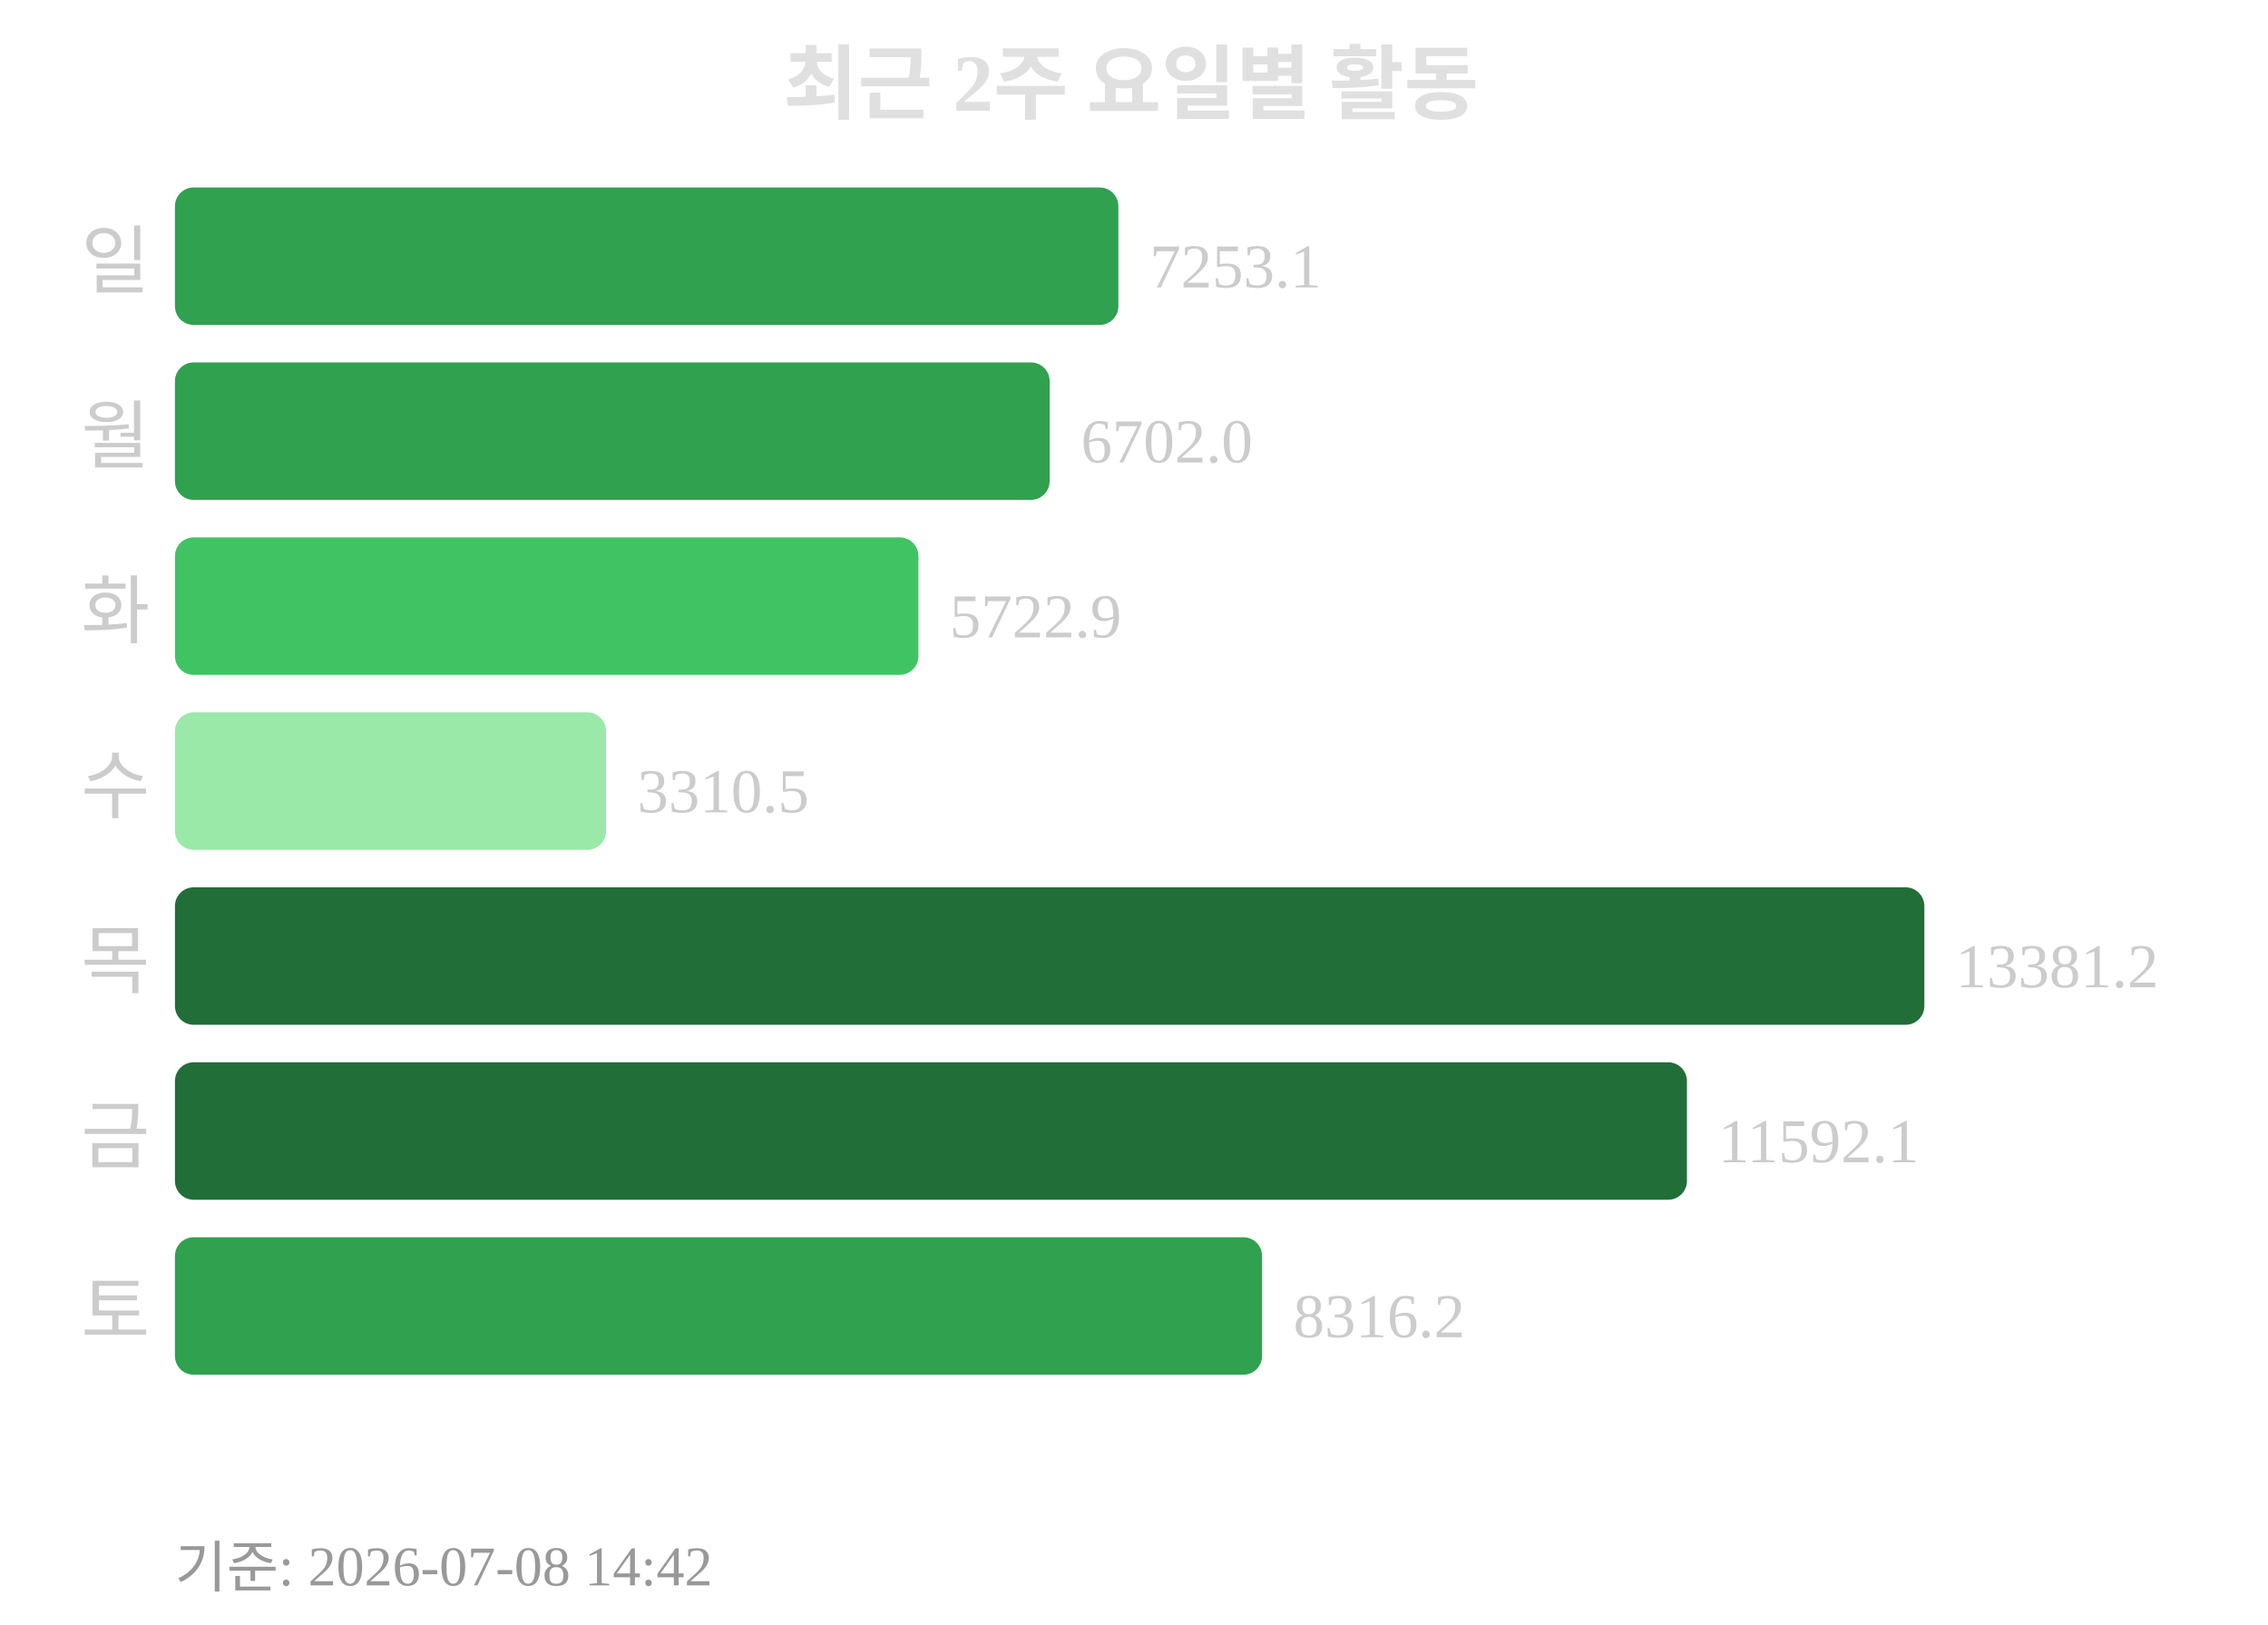
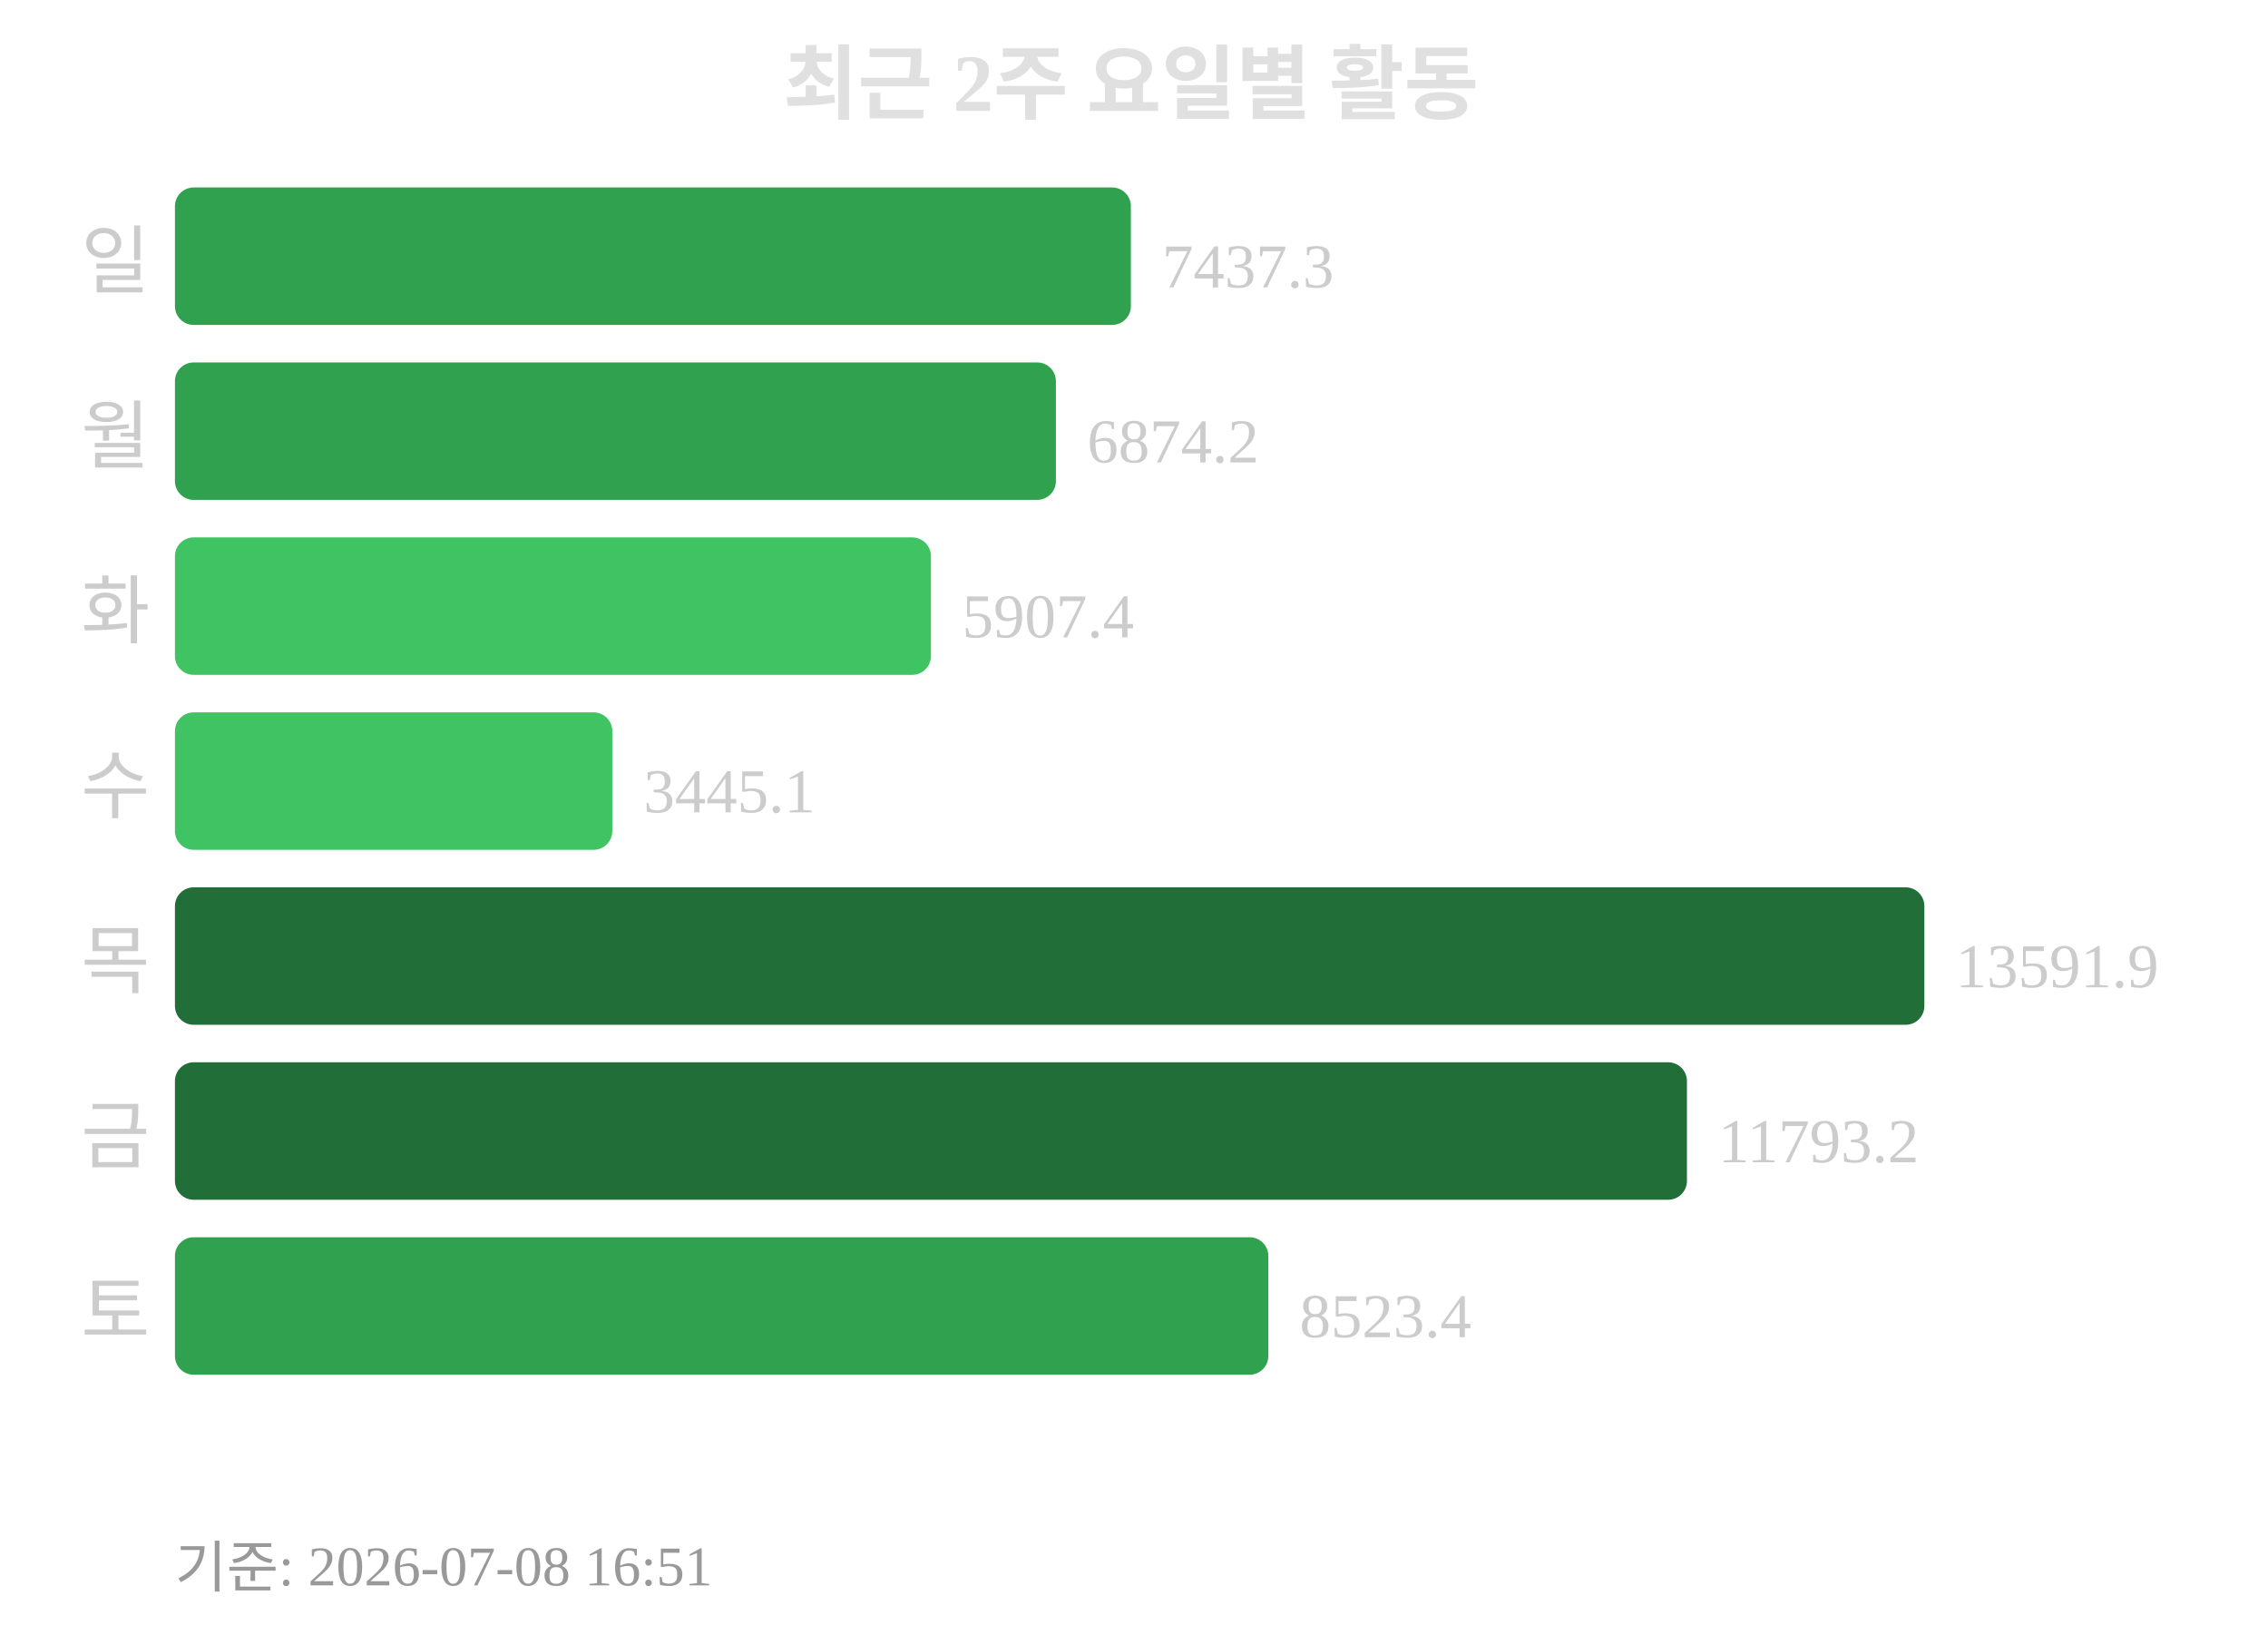
<svg xmlns="http://www.w3.org/2000/svg" width="363" height="260">
  <text x="181" y="18" text-anchor="middle" font-size="13" font-weight="bold" fill="#e0e0e0">최근 2주 요일별 활동</text>
  <text x="24" y="46" text-anchor="end" font-size="12" fill="#cccccc">일</text>
-   <rect x="28" y="30" width="151" height="22" rx="3" fill="#30a14e" />
-   <text x="184" y="46" font-size="10" fill="#cccccc">7253.1</text>
+   <rect x="28" y="30" width="153" height="22" rx="3" fill="#30a14e" />
+   <text x="186" y="46" font-size="10" fill="#cccccc">7437.3</text>
  <text x="24" y="74" text-anchor="end" font-size="12" fill="#cccccc">월</text>
-   <rect x="28" y="58" width="140" height="22" rx="3" fill="#30a14e" />
-   <text x="173" y="74" font-size="10" fill="#cccccc">6702.0</text>
+   <rect x="28" y="58" width="141" height="22" rx="3" fill="#30a14e" />
+   <text x="174" y="74" font-size="10" fill="#cccccc">6874.2</text>
  <text x="24" y="102" text-anchor="end" font-size="12" fill="#cccccc">화</text>
-   <rect x="28" y="86" width="119" height="22" rx="3" fill="#40c463" />
-   <text x="152" y="102" font-size="10" fill="#cccccc">5722.9</text>
+   <rect x="28" y="86" width="121" height="22" rx="3" fill="#40c463" />
+   <text x="154" y="102" font-size="10" fill="#cccccc">5907.4</text>
  <text x="24" y="130" text-anchor="end" font-size="12" fill="#cccccc">수</text>
-   <rect x="28" y="114" width="69" height="22" rx="3" fill="#9be9a8" />
-   <text x="102" y="130" font-size="10" fill="#cccccc">3310.5</text>
+   <rect x="28" y="114" width="70" height="22" rx="3" fill="#40c463" />
+   <text x="103" y="130" font-size="10" fill="#cccccc">3445.1</text>
  <text x="24" y="158" text-anchor="end" font-size="12" fill="#cccccc">목</text>
  <rect x="28" y="142" width="280" height="22" rx="3" fill="#216e39" />
-   <text x="313" y="158" font-size="10" fill="#cccccc">13381.2</text>
+   <text x="313" y="158" font-size="10" fill="#cccccc">13591.9</text>
  <text x="24" y="186" text-anchor="end" font-size="12" fill="#cccccc">금</text>
  <rect x="28" y="170" width="242" height="22" rx="3" fill="#216e39" />
-   <text x="275" y="186" font-size="10" fill="#cccccc">11592.1</text>
+   <text x="275" y="186" font-size="10" fill="#cccccc">11793.2</text>
  <text x="24" y="214" text-anchor="end" font-size="12" fill="#cccccc">토</text>
-   <rect x="28" y="198" width="174" height="22" rx="3" fill="#30a14e" />
-   <text x="207" y="214" font-size="10" fill="#cccccc">8316.2</text>
-   <text x="28" y="254" font-size="9" fill="#999999">기준: 2026-07-08 14:42</text>
+   <rect x="28" y="198" width="175" height="22" rx="3" fill="#30a14e" />
+   <text x="208" y="214" font-size="10" fill="#cccccc">8523.4</text>
+   <text x="28" y="254" font-size="9" fill="#999999">기준: 2026-07-08 16:51</text>
</svg>
